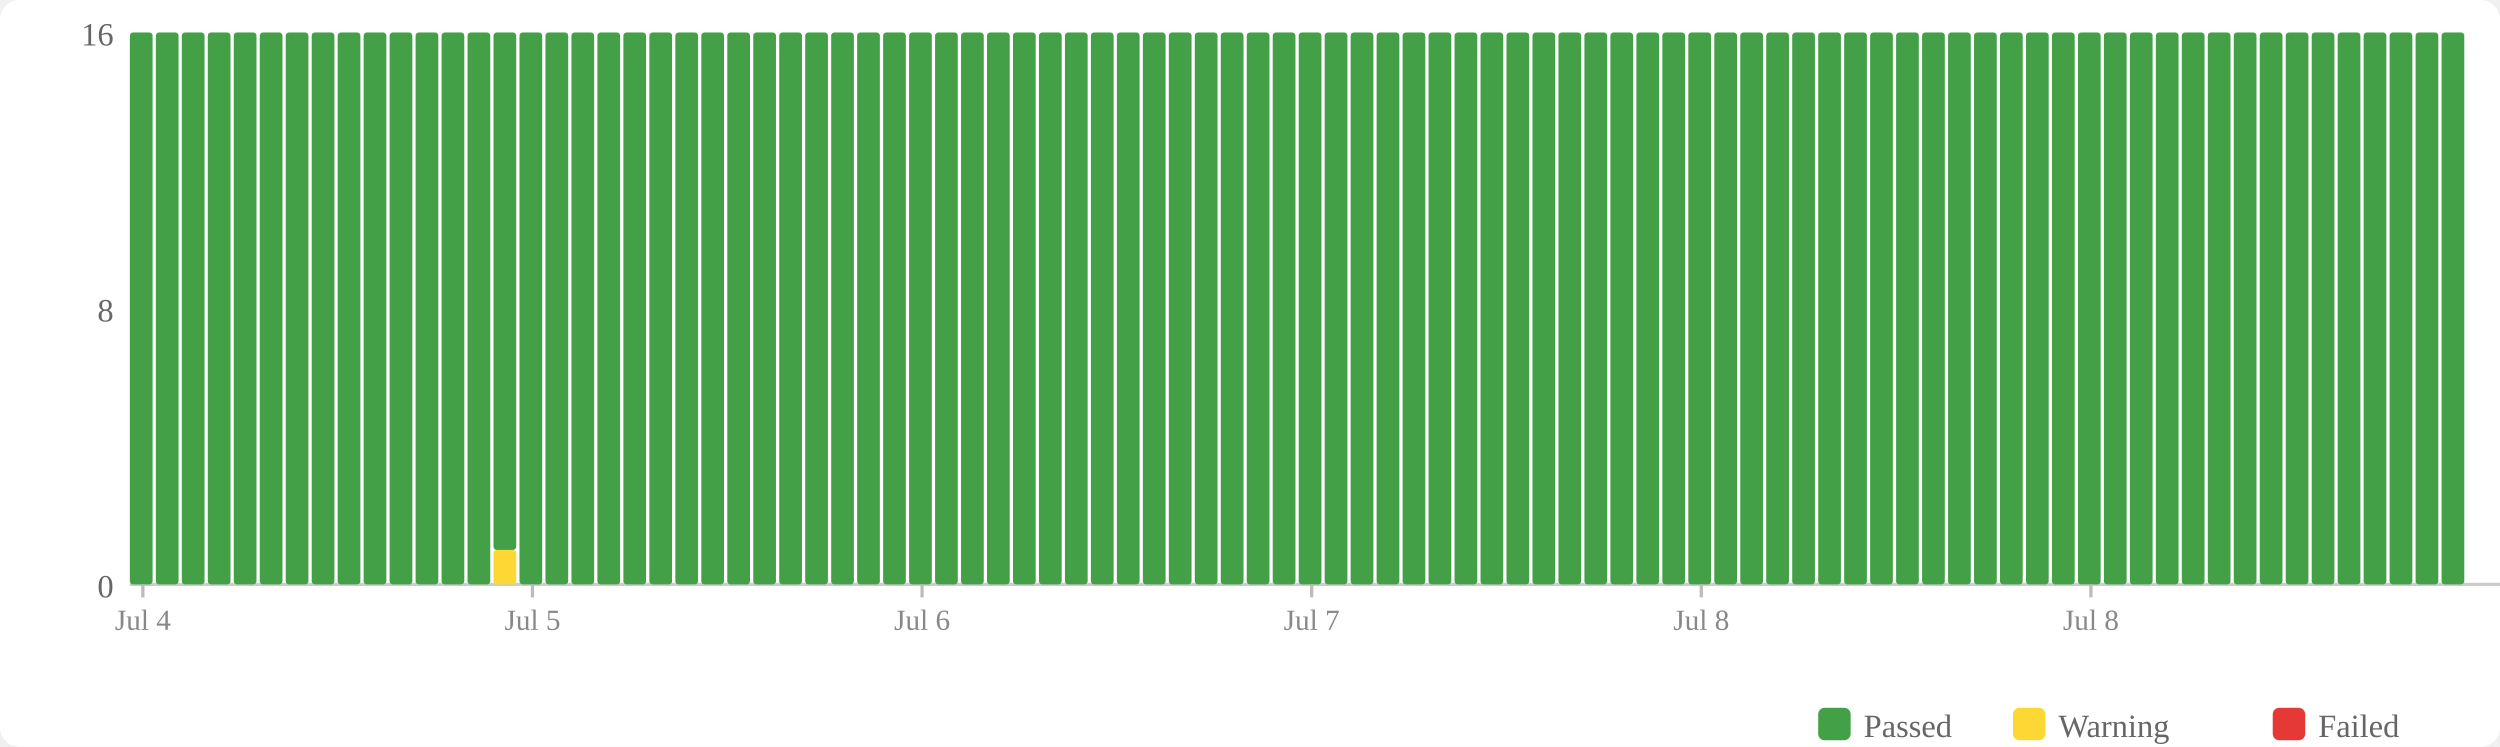
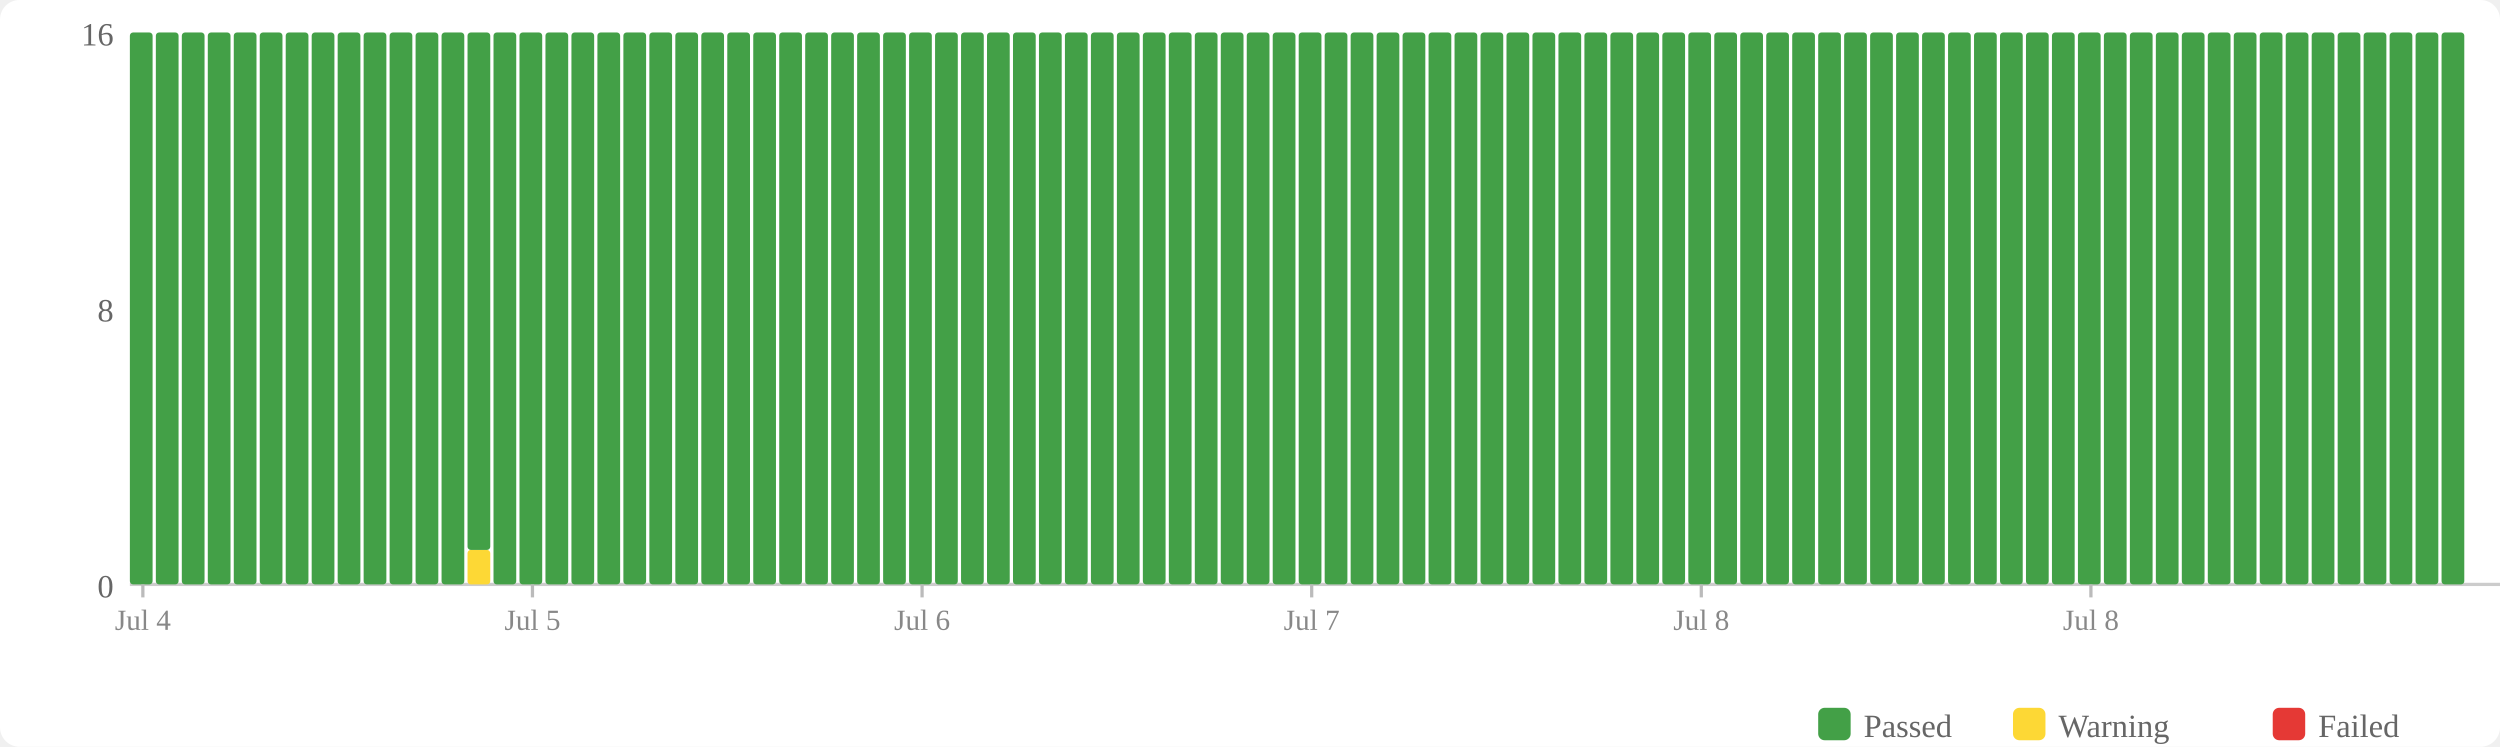
<svg xmlns="http://www.w3.org/2000/svg" width="770" height="230" viewBox="0 0 770 230">
  <rect width="770" height="230" fill="#fff" rx="6" />
  <rect x="560" y="218" width="10" height="10" fill="#43a047" rx="2" />
  <text x="574" y="227" font-size="10" fill="#666">Passed</text>
  <rect x="620" y="218" width="10" height="10" fill="#fdd835" rx="2" />
  <text x="634" y="227" font-size="10" fill="#666">Warning</text>
  <rect x="700" y="218" width="10" height="10" fill="#e53935" rx="2" />
  <text x="714" y="227" font-size="10" fill="#666">Failed</text>
  <text x="35" y="184" text-anchor="end" font-size="10" fill="#666">0</text>
  <text x="35" y="99" text-anchor="end" font-size="10" fill="#666">8</text>
  <text x="35" y="14" text-anchor="end" font-size="10" fill="#666">16</text>
  <line x1="40" y1="180" x2="770" y2="180" stroke="#ccc" stroke-width="1" />
  <rect x="40" y="10" width="7" height="170" fill="#43a047" rx="1" />
  <rect x="48" y="10" width="7" height="170" fill="#43a047" rx="1" />
  <rect x="56" y="10" width="7" height="170" fill="#43a047" rx="1" />
  <rect x="64" y="10" width="7" height="170" fill="#43a047" rx="1" />
  <rect x="72" y="10" width="7" height="170" fill="#43a047" rx="1" />
  <rect x="80" y="10" width="7" height="170" fill="#43a047" rx="1" />
  <rect x="88" y="10" width="7" height="170" fill="#43a047" rx="1" />
  <rect x="96" y="10" width="7" height="170" fill="#43a047" rx="1" />
  <rect x="104" y="10" width="7" height="170" fill="#43a047" rx="1" />
  <rect x="112" y="10" width="7" height="170" fill="#43a047" rx="1" />
  <rect x="120" y="10" width="7" height="170" fill="#43a047" rx="1" />
  <rect x="128" y="10" width="7" height="170" fill="#43a047" rx="1" />
  <rect x="136" y="10" width="7" height="170" fill="#43a047" rx="1" />
-   <rect x="144" y="10" width="7" height="170" fill="#43a047" rx="1" />
-   <rect x="152" y="169.375" width="7" height="10.625" fill="#fdd835" rx="1" />
-   <rect x="152" y="10" width="7" height="159.375" fill="#43a047" rx="1" />
+   <rect x="144" y="169.375" width="7" height="10.625" fill="#fdd835" rx="1" />
+   <rect x="144" y="10" width="7" height="159.375" fill="#43a047" rx="1" />
+   <rect x="152" y="10" width="7" height="170" fill="#43a047" rx="1" />
  <rect x="160" y="10" width="7" height="170" fill="#43a047" rx="1" />
  <rect x="168" y="10" width="7" height="170" fill="#43a047" rx="1" />
  <rect x="176" y="10" width="7" height="170" fill="#43a047" rx="1" />
  <rect x="184" y="10" width="7" height="170" fill="#43a047" rx="1" />
  <rect x="192" y="10" width="7" height="170" fill="#43a047" rx="1" />
  <rect x="200" y="10" width="7" height="170" fill="#43a047" rx="1" />
  <rect x="208" y="10" width="7" height="170" fill="#43a047" rx="1" />
  <rect x="216" y="10" width="7" height="170" fill="#43a047" rx="1" />
  <rect x="224" y="10" width="7" height="170" fill="#43a047" rx="1" />
  <rect x="232" y="10" width="7" height="170" fill="#43a047" rx="1" />
  <rect x="240" y="10" width="7" height="170" fill="#43a047" rx="1" />
  <rect x="248" y="10" width="7" height="170" fill="#43a047" rx="1" />
  <rect x="256" y="10" width="7" height="170" fill="#43a047" rx="1" />
  <rect x="264" y="10" width="7" height="170" fill="#43a047" rx="1" />
  <rect x="272" y="10" width="7" height="170" fill="#43a047" rx="1" />
  <rect x="280" y="10" width="7" height="170" fill="#43a047" rx="1" />
  <rect x="288" y="10" width="7" height="170" fill="#43a047" rx="1" />
  <rect x="296" y="10" width="7" height="170" fill="#43a047" rx="1" />
  <rect x="304" y="10" width="7" height="170" fill="#43a047" rx="1" />
  <rect x="312" y="10" width="7" height="170" fill="#43a047" rx="1" />
  <rect x="320" y="10" width="7" height="170" fill="#43a047" rx="1" />
  <rect x="328" y="10" width="7" height="170" fill="#43a047" rx="1" />
  <rect x="336" y="10" width="7" height="170" fill="#43a047" rx="1" />
  <rect x="344" y="10" width="7" height="170" fill="#43a047" rx="1" />
  <rect x="352" y="10" width="7" height="170" fill="#43a047" rx="1" />
  <rect x="360" y="10" width="7" height="170" fill="#43a047" rx="1" />
  <rect x="368" y="10" width="7" height="170" fill="#43a047" rx="1" />
  <rect x="376" y="10" width="7" height="170" fill="#43a047" rx="1" />
  <rect x="384" y="10" width="7" height="170" fill="#43a047" rx="1" />
  <rect x="392" y="10" width="7" height="170" fill="#43a047" rx="1" />
  <rect x="400" y="10" width="7" height="170" fill="#43a047" rx="1" />
  <rect x="408" y="10" width="7" height="170" fill="#43a047" rx="1" />
  <rect x="416" y="10" width="7" height="170" fill="#43a047" rx="1" />
  <rect x="424" y="10" width="7" height="170" fill="#43a047" rx="1" />
  <rect x="432" y="10" width="7" height="170" fill="#43a047" rx="1" />
  <rect x="440" y="10" width="7" height="170" fill="#43a047" rx="1" />
  <rect x="448" y="10" width="7" height="170" fill="#43a047" rx="1" />
  <rect x="456" y="10" width="7" height="170" fill="#43a047" rx="1" />
  <rect x="464" y="10" width="7" height="170" fill="#43a047" rx="1" />
  <rect x="472" y="10" width="7" height="170" fill="#43a047" rx="1" />
  <rect x="480" y="10" width="7" height="170" fill="#43a047" rx="1" />
  <rect x="488" y="10" width="7" height="170" fill="#43a047" rx="1" />
  <rect x="496" y="10" width="7" height="170" fill="#43a047" rx="1" />
  <rect x="504" y="10" width="7" height="170" fill="#43a047" rx="1" />
  <rect x="512" y="10" width="7" height="170" fill="#43a047" rx="1" />
  <rect x="520" y="10" width="7" height="170" fill="#43a047" rx="1" />
  <rect x="528" y="10" width="7" height="170" fill="#43a047" rx="1" />
  <rect x="536" y="10" width="7" height="170" fill="#43a047" rx="1" />
  <rect x="544" y="10" width="7" height="170" fill="#43a047" rx="1" />
  <rect x="552" y="10" width="7" height="170" fill="#43a047" rx="1" />
  <rect x="560" y="10" width="7" height="170" fill="#43a047" rx="1" />
  <rect x="568" y="10" width="7" height="170" fill="#43a047" rx="1" />
  <rect x="576" y="10" width="7" height="170" fill="#43a047" rx="1" />
  <rect x="584" y="10" width="7" height="170" fill="#43a047" rx="1" />
  <rect x="592" y="10" width="7" height="170" fill="#43a047" rx="1" />
  <rect x="600" y="10" width="7" height="170" fill="#43a047" rx="1" />
  <rect x="608" y="10" width="7" height="170" fill="#43a047" rx="1" />
  <rect x="616" y="10" width="7" height="170" fill="#43a047" rx="1" />
  <rect x="624" y="10" width="7" height="170" fill="#43a047" rx="1" />
  <rect x="632" y="10" width="7" height="170" fill="#43a047" rx="1" />
  <rect x="640" y="10" width="7" height="170" fill="#43a047" rx="1" />
  <rect x="648" y="10" width="7" height="170" fill="#43a047" rx="1" />
  <rect x="656" y="10" width="7" height="170" fill="#43a047" rx="1" />
  <rect x="664" y="10" width="7" height="170" fill="#43a047" rx="1" />
  <rect x="672" y="10" width="7" height="170" fill="#43a047" rx="1" />
  <rect x="680" y="10" width="7" height="170" fill="#43a047" rx="1" />
  <rect x="688" y="10" width="7" height="170" fill="#43a047" rx="1" />
  <rect x="696" y="10" width="7" height="170" fill="#43a047" rx="1" />
  <rect x="704" y="10" width="7" height="170" fill="#43a047" rx="1" />
  <rect x="712" y="10" width="7" height="170" fill="#43a047" rx="1" />
  <rect x="720" y="10" width="7" height="170" fill="#43a047" rx="1" />
  <rect x="728" y="10" width="7" height="170" fill="#43a047" rx="1" />
  <rect x="736" y="10" width="7" height="170" fill="#43a047" rx="1" />
  <rect x="744" y="10" width="7" height="170" fill="#43a047" rx="1" />
  <rect x="752" y="10" width="7" height="170" fill="#43a047" rx="1" />
  <line x1="44.0" y1="180" x2="44.0" y2="184" stroke="#bbb" stroke-width="1" />
  <text x="44.0" y="194" text-anchor="middle" font-size="9" fill="#888">Jul 4</text>
  <line x1="164.0" y1="180" x2="164.0" y2="184" stroke="#bbb" stroke-width="1" />
  <text x="164.0" y="194" text-anchor="middle" font-size="9" fill="#888">Jul 5</text>
  <line x1="284.0" y1="180" x2="284.0" y2="184" stroke="#bbb" stroke-width="1" />
  <text x="284.0" y="194" text-anchor="middle" font-size="9" fill="#888">Jul 6</text>
  <line x1="404.0" y1="180" x2="404.0" y2="184" stroke="#bbb" stroke-width="1" />
  <text x="404.0" y="194" text-anchor="middle" font-size="9" fill="#888">Jul 7</text>
  <line x1="524.0" y1="180" x2="524.0" y2="184" stroke="#bbb" stroke-width="1" />
  <text x="524.0" y="194" text-anchor="middle" font-size="9" fill="#888">Jul 8</text>
  <line x1="644.0" y1="180" x2="644.0" y2="184" stroke="#bbb" stroke-width="1" />
  <text x="644.0" y="194" text-anchor="middle" font-size="9" fill="#888">Jul 8</text>
</svg>
